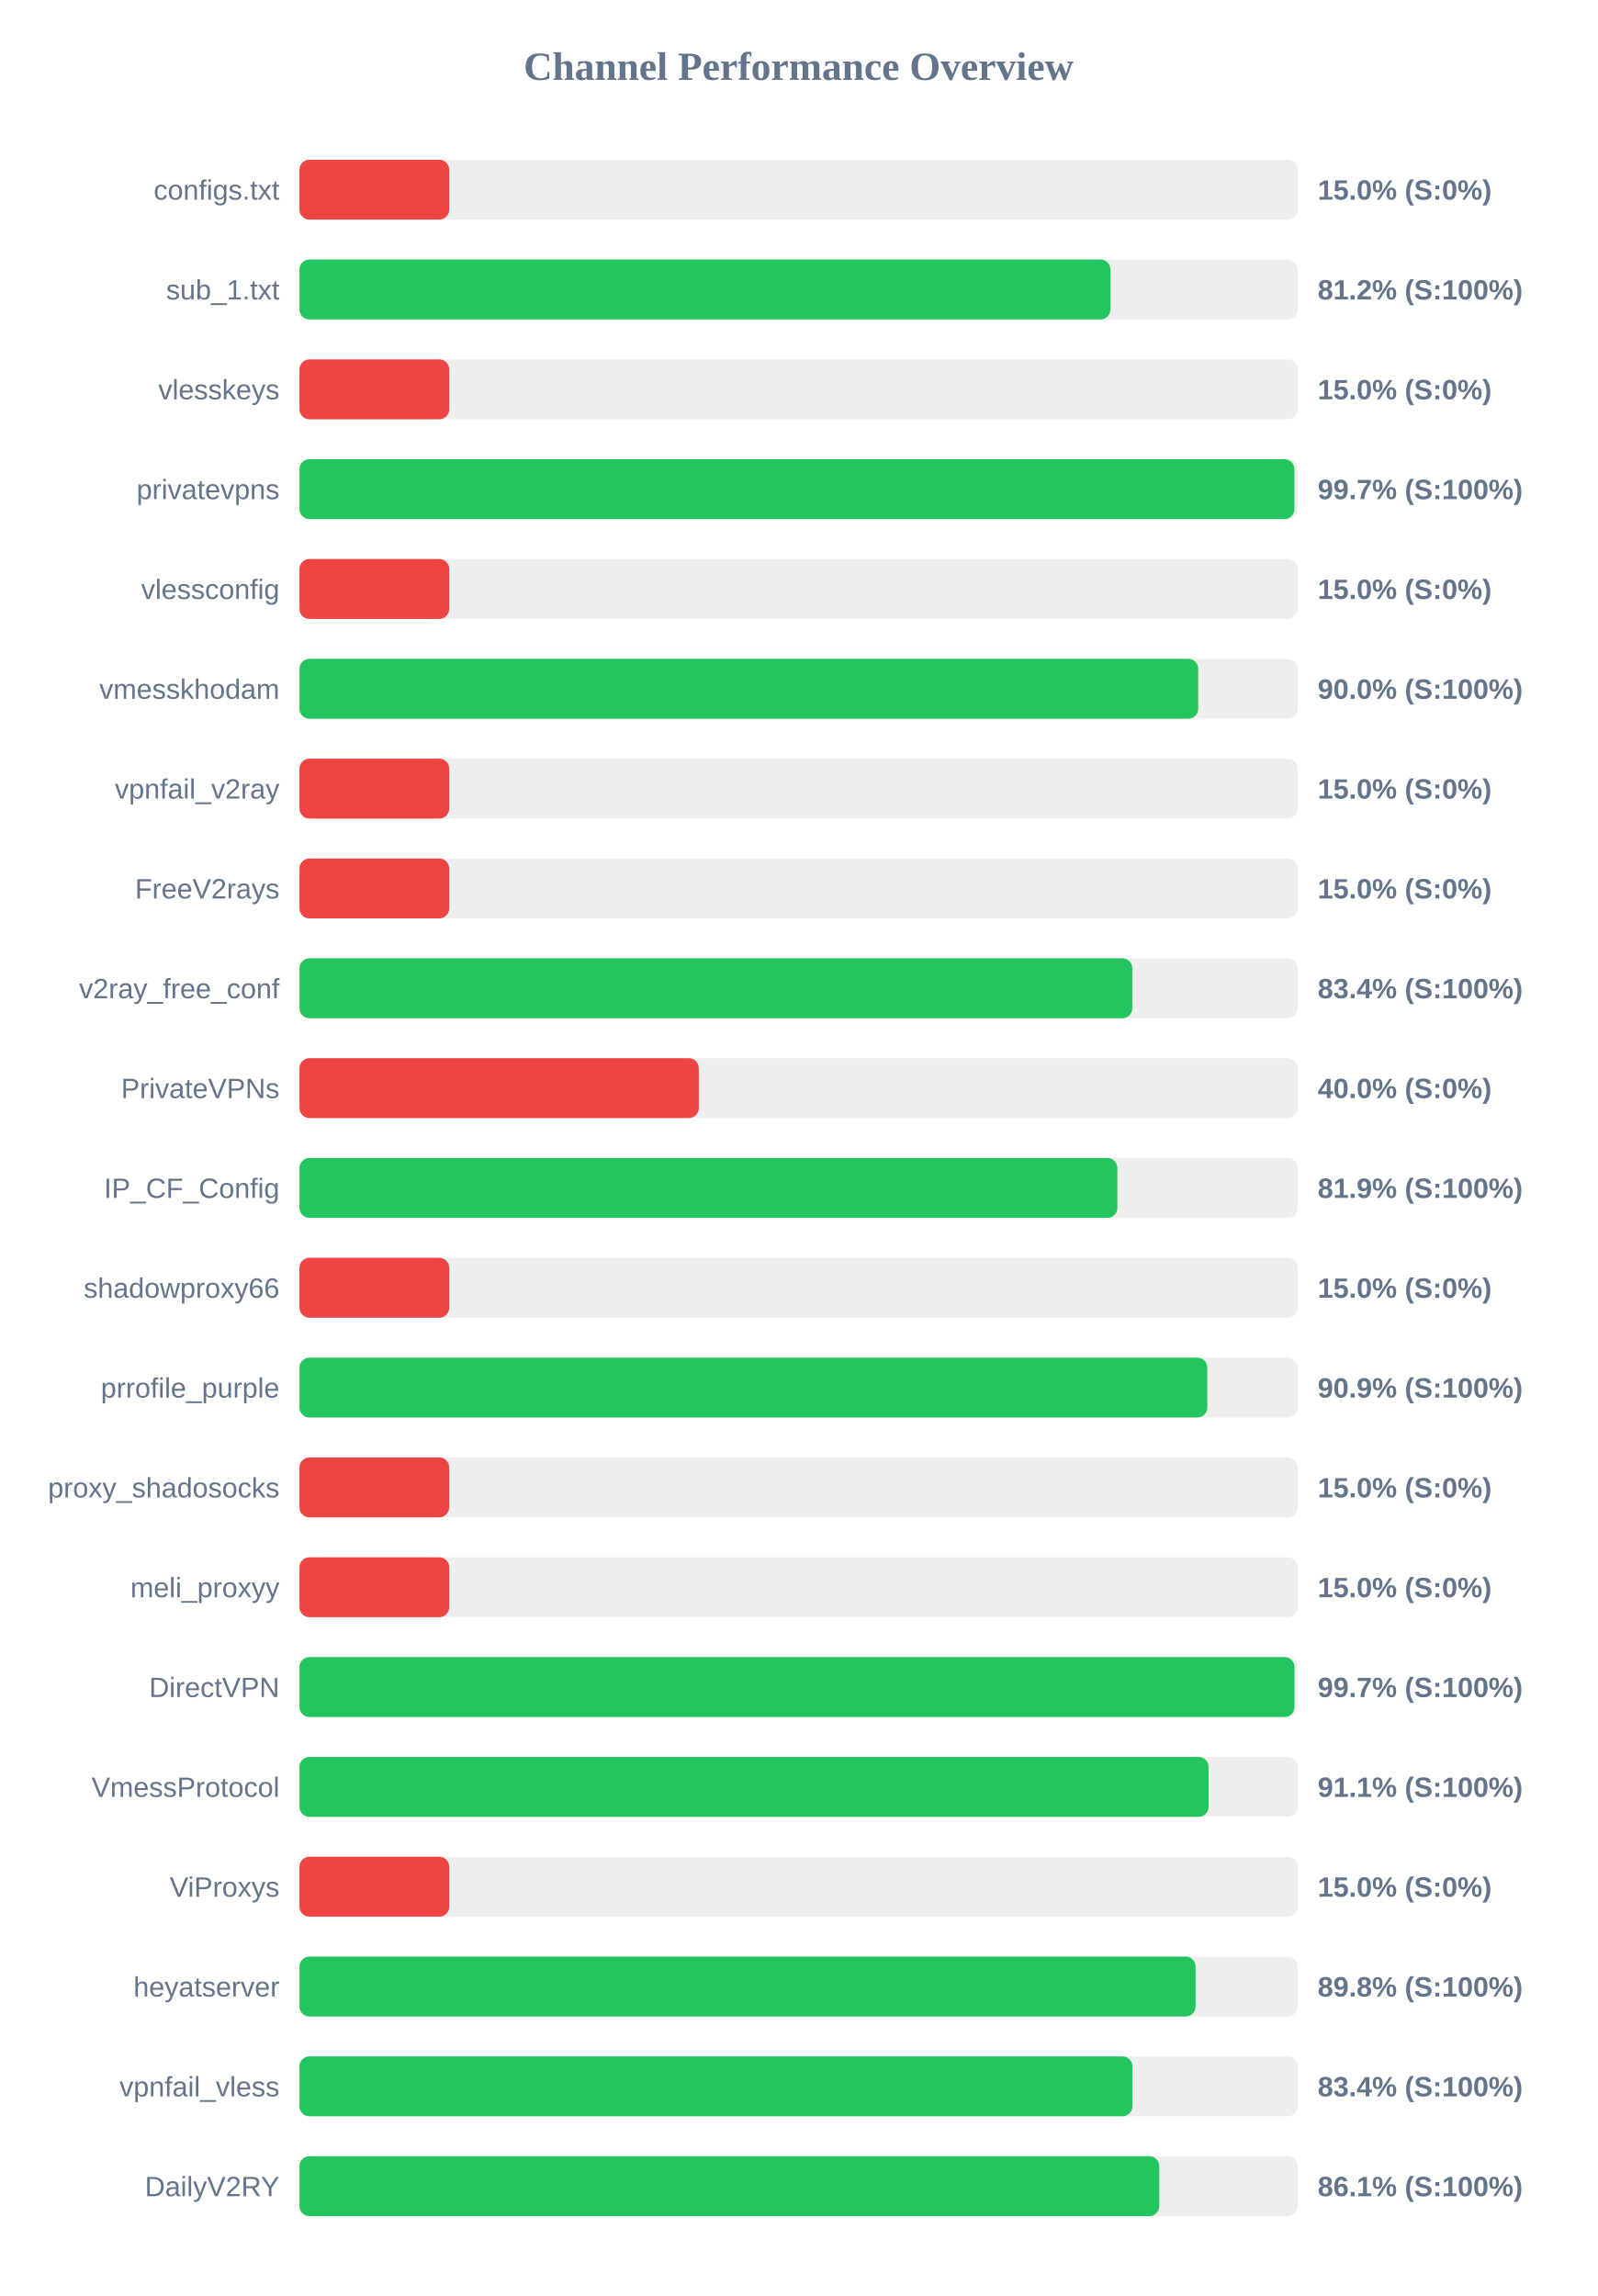
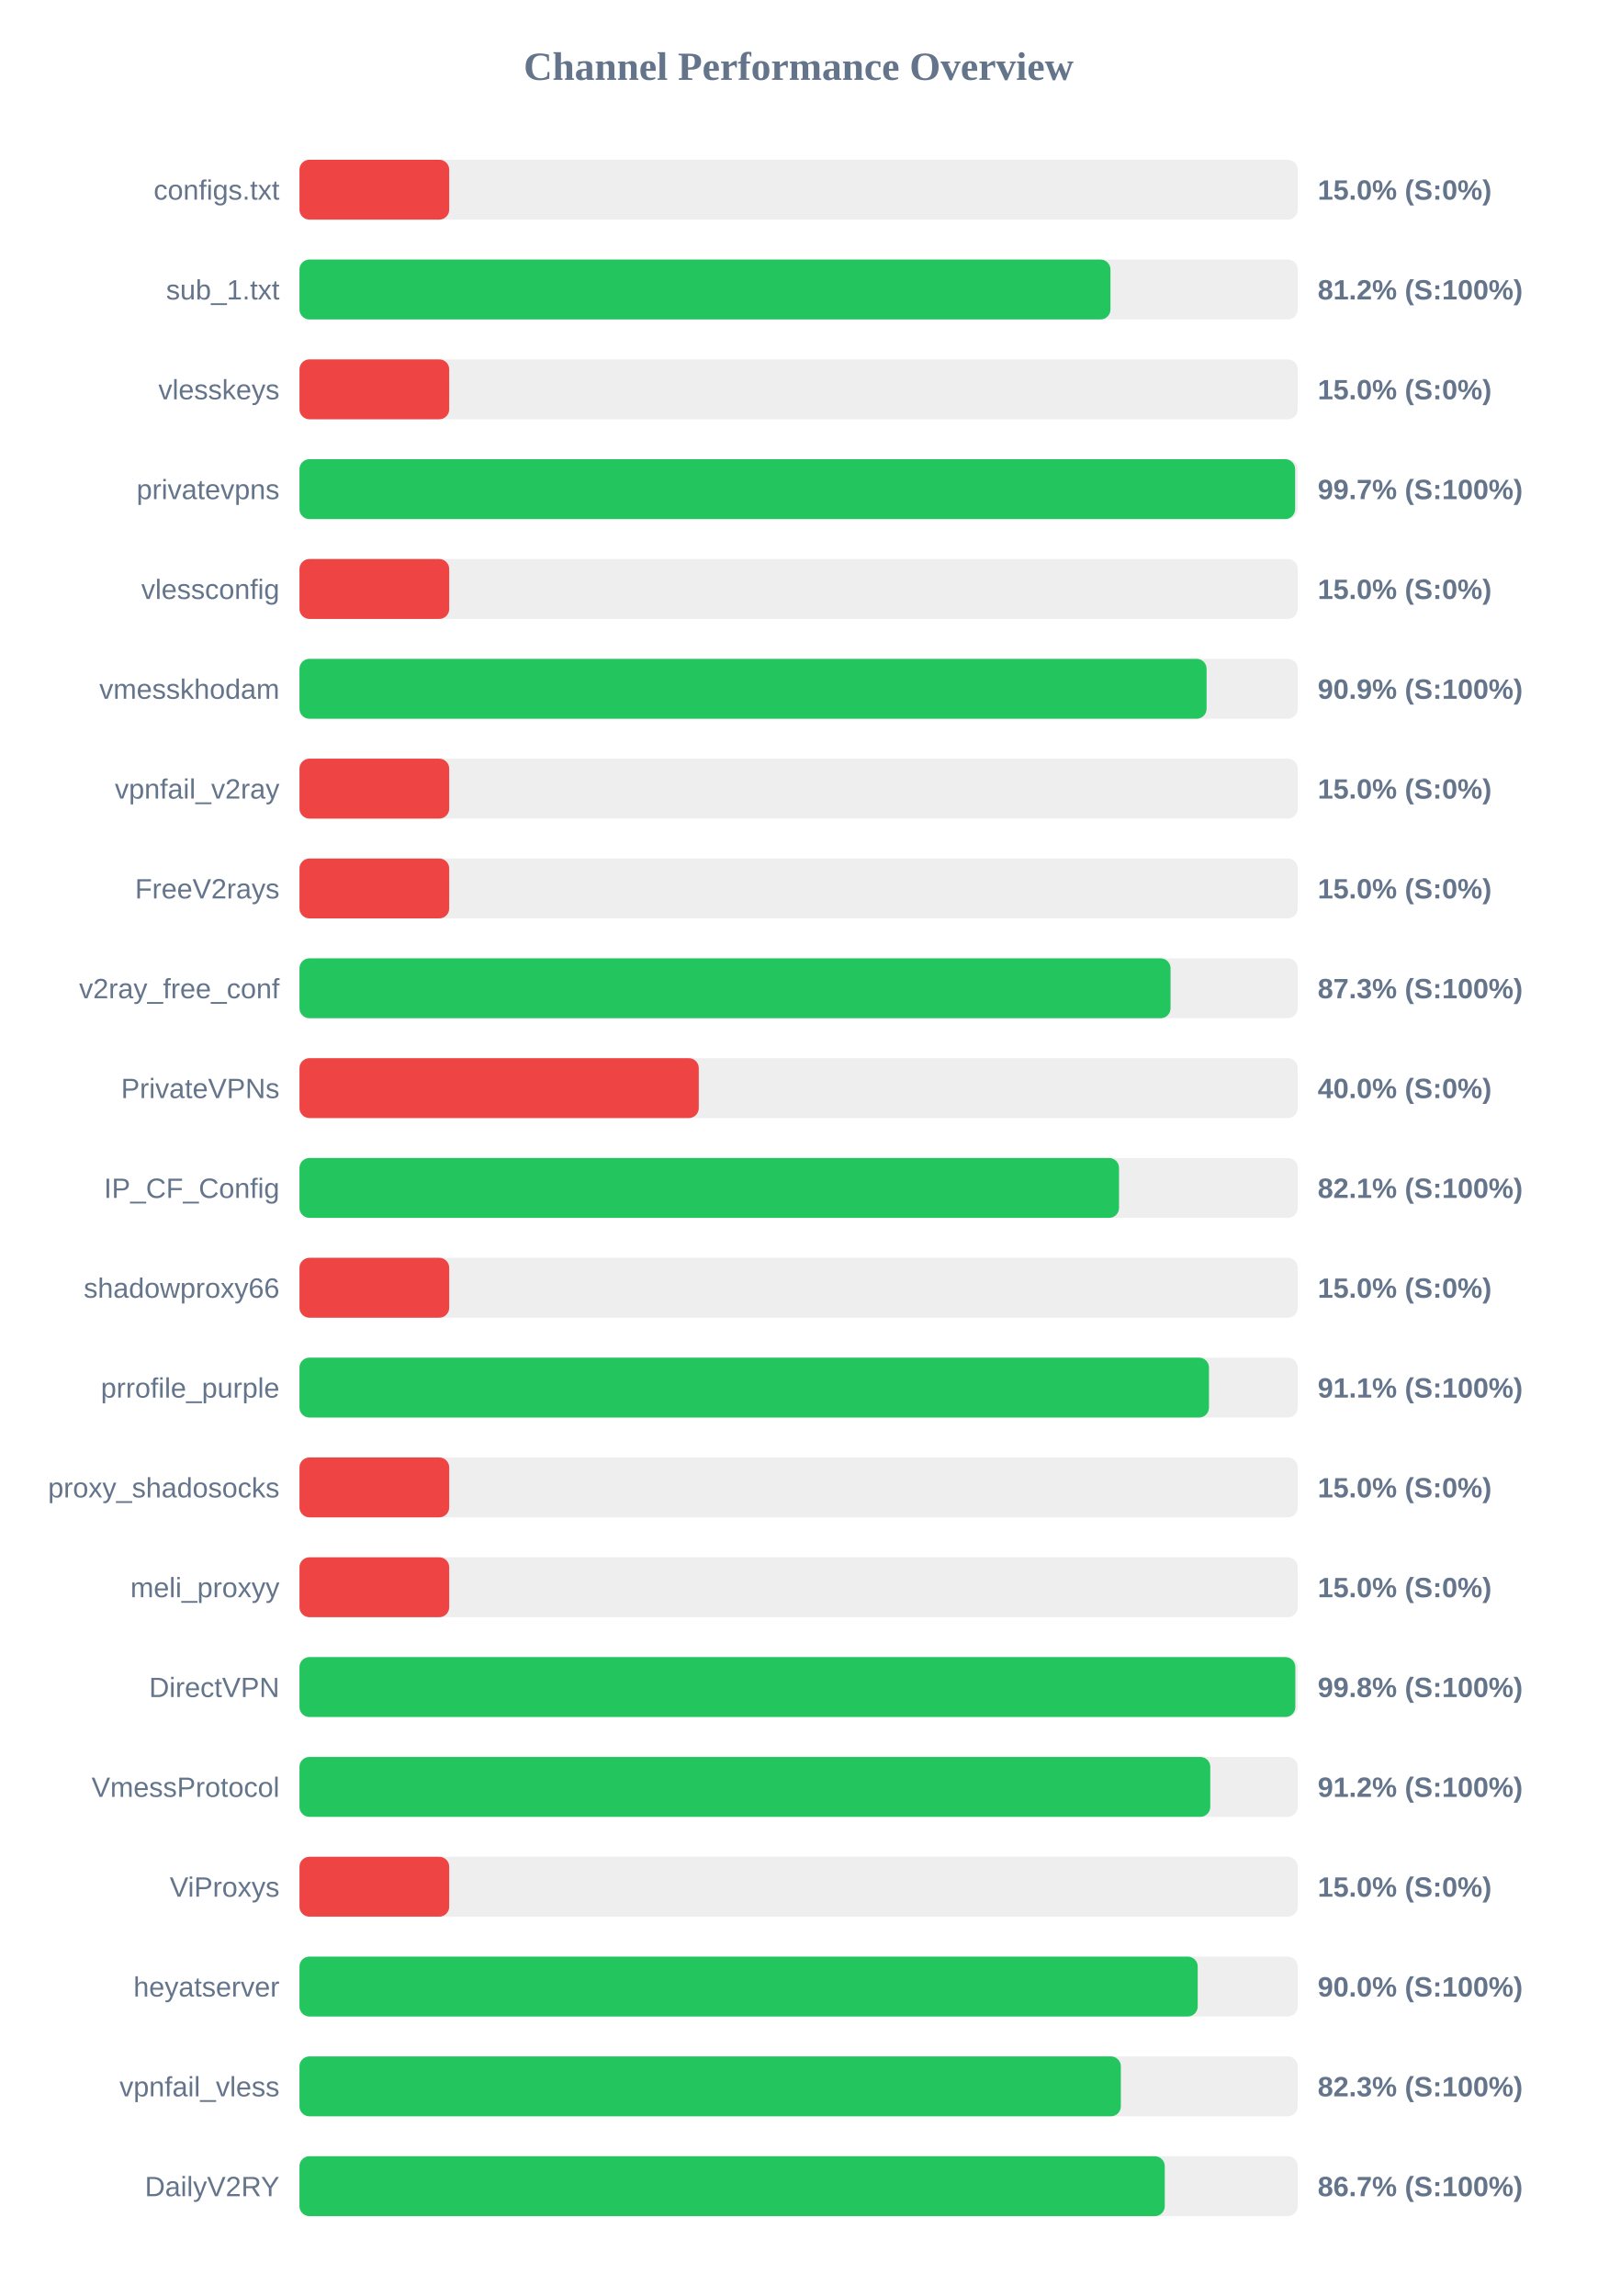
<svg xmlns="http://www.w3.org/2000/svg" width="800" height="1150" version="1.1">
  <style>
        .row { font: 14px Arial; fill: #64748b; }
        .score { font: bold 14px Arial; fill: #64748b; }
    </style>
  <text x="400" y="40" text-anchor="middle" font-size="20px" font-weight="bold" fill="#64748b">Channel Performance Overview</text>
  <rect x="150" y="80" width="500" height="30" fill="#eee" rx="5" />
  <rect x="150" y="80" width="75.0" height="30" fill="#ef4444" rx="5" />
  <text x="140" y="100" text-anchor="end" class="row">configs.txt</text>
  <text x="660" y="100" text-anchor="start" class="score">15.0% (S:0%)</text>
  <rect x="150" y="130" width="500" height="30" fill="#eee" rx="5" />
  <rect x="150" y="130" width="406.2" height="30" fill="#22c55e" rx="5" />
  <text x="140" y="150" text-anchor="end" class="row">sub_1.txt</text>
  <text x="660" y="150" text-anchor="start" class="score">81.2% (S:100%)</text>
  <rect x="150" y="180" width="500" height="30" fill="#eee" rx="5" />
  <rect x="150" y="180" width="75.0" height="30" fill="#ef4444" rx="5" />
  <text x="140" y="200" text-anchor="end" class="row">vlesskeys</text>
  <text x="660" y="200" text-anchor="start" class="score">15.0% (S:0%)</text>
  <rect x="150" y="230" width="500" height="30" fill="#eee" rx="5" />
-   <rect x="150" y="230" width="498.35" height="30" fill="#22c55e" rx="5" />
+   <rect x="150" y="230" width="498.7" height="30" fill="#22c55e" rx="5" />
  <text x="140" y="250" text-anchor="end" class="row">privatevpns</text>
  <text x="660" y="250" text-anchor="start" class="score">99.7% (S:100%)</text>
  <rect x="150" y="280" width="500" height="30" fill="#eee" rx="5" />
  <rect x="150" y="280" width="75.0" height="30" fill="#ef4444" rx="5" />
  <text x="140" y="300" text-anchor="end" class="row">vlessconfig</text>
  <text x="660" y="300" text-anchor="start" class="score">15.0% (S:0%)</text>
  <rect x="150" y="330" width="500" height="30" fill="#eee" rx="5" />
-   <rect x="150" y="330" width="450.15" height="30" fill="#22c55e" rx="5" />
+   <rect x="150" y="330" width="454.35" height="30" fill="#22c55e" rx="5" />
  <text x="140" y="350" text-anchor="end" class="row">vmesskhodam</text>
-   <text x="660" y="350" text-anchor="start" class="score">90.0% (S:100%)</text>
+   <text x="660" y="350" text-anchor="start" class="score">90.9% (S:100%)</text>
  <rect x="150" y="380" width="500" height="30" fill="#eee" rx="5" />
  <rect x="150" y="380" width="75.0" height="30" fill="#ef4444" rx="5" />
  <text x="140" y="400" text-anchor="end" class="row">vpnfail_v2ray</text>
  <text x="660" y="400" text-anchor="start" class="score">15.0% (S:0%)</text>
  <rect x="150" y="430" width="500" height="30" fill="#eee" rx="5" />
  <rect x="150" y="430" width="75.0" height="30" fill="#ef4444" rx="5" />
  <text x="140" y="450" text-anchor="end" class="row">FreeV2rays</text>
  <text x="660" y="450" text-anchor="start" class="score">15.0% (S:0%)</text>
  <rect x="150" y="480" width="500" height="30" fill="#eee" rx="5" />
-   <rect x="150" y="480" width="417.15" height="30" fill="#22c55e" rx="5" />
+   <rect x="150" y="480" width="436.3" height="30" fill="#22c55e" rx="5" />
  <text x="140" y="500" text-anchor="end" class="row">v2ray_free_conf</text>
-   <text x="660" y="500" text-anchor="start" class="score">83.4% (S:100%)</text>
+   <text x="660" y="500" text-anchor="start" class="score">87.3% (S:100%)</text>
  <rect x="150" y="530" width="500" height="30" fill="#eee" rx="5" />
  <rect x="150" y="530" width="200.0" height="30" fill="#ef4444" rx="5" />
  <text x="140" y="550" text-anchor="end" class="row">PrivateVPNs</text>
  <text x="660" y="550" text-anchor="start" class="score">40.0% (S:0%)</text>
  <rect x="150" y="580" width="500" height="30" fill="#eee" rx="5" />
-   <rect x="150" y="580" width="409.65" height="30" fill="#22c55e" rx="5" />
+   <rect x="150" y="580" width="410.5" height="30" fill="#22c55e" rx="5" />
  <text x="140" y="600" text-anchor="end" class="row">IP_CF_Config</text>
-   <text x="660" y="600" text-anchor="start" class="score">81.9% (S:100%)</text>
+   <text x="660" y="600" text-anchor="start" class="score">82.1% (S:100%)</text>
  <rect x="150" y="630" width="500" height="30" fill="#eee" rx="5" />
  <rect x="150" y="630" width="75.0" height="30" fill="#ef4444" rx="5" />
  <text x="140" y="650" text-anchor="end" class="row">shadowproxy66</text>
  <text x="660" y="650" text-anchor="start" class="score">15.0% (S:0%)</text>
  <rect x="150" y="680" width="500" height="30" fill="#eee" rx="5" />
-   <rect x="150" y="680" width="454.7" height="30" fill="#22c55e" rx="5" />
+   <rect x="150" y="680" width="455.55" height="30" fill="#22c55e" rx="5" />
  <text x="140" y="700" text-anchor="end" class="row">prrofile_purple</text>
-   <text x="660" y="700" text-anchor="start" class="score">90.9% (S:100%)</text>
+   <text x="660" y="700" text-anchor="start" class="score">91.1% (S:100%)</text>
  <rect x="150" y="730" width="500" height="30" fill="#eee" rx="5" />
  <rect x="150" y="730" width="75.0" height="30" fill="#ef4444" rx="5" />
  <text x="140" y="750" text-anchor="end" class="row">proxy_shadosocks</text>
  <text x="660" y="750" text-anchor="start" class="score">15.0% (S:0%)</text>
  <rect x="150" y="780" width="500" height="30" fill="#eee" rx="5" />
  <rect x="150" y="780" width="75.0" height="30" fill="#ef4444" rx="5" />
  <text x="140" y="800" text-anchor="end" class="row">meli_proxyy</text>
  <text x="660" y="800" text-anchor="start" class="score">15.0% (S:0%)</text>
  <rect x="150" y="830" width="500" height="30" fill="#eee" rx="5" />
-   <rect x="150" y="830" width="498.4" height="30" fill="#22c55e" rx="5" />
+   <rect x="150" y="830" width="498.8" height="30" fill="#22c55e" rx="5" />
  <text x="140" y="850" text-anchor="end" class="row">DirectVPN</text>
-   <text x="660" y="850" text-anchor="start" class="score">99.7% (S:100%)</text>
+   <text x="660" y="850" text-anchor="start" class="score">99.8% (S:100%)</text>
  <rect x="150" y="880" width="500" height="30" fill="#eee" rx="5" />
-   <rect x="150" y="880" width="455.35" height="30" fill="#22c55e" rx="5" />
+   <rect x="150" y="880" width="456.2" height="30" fill="#22c55e" rx="5" />
  <text x="140" y="900" text-anchor="end" class="row">VmessProtocol</text>
-   <text x="660" y="900" text-anchor="start" class="score">91.1% (S:100%)</text>
+   <text x="660" y="900" text-anchor="start" class="score">91.2% (S:100%)</text>
  <rect x="150" y="930" width="500" height="30" fill="#eee" rx="5" />
  <rect x="150" y="930" width="75.0" height="30" fill="#ef4444" rx="5" />
  <text x="140" y="950" text-anchor="end" class="row">ViProxys</text>
  <text x="660" y="950" text-anchor="start" class="score">15.0% (S:0%)</text>
  <rect x="150" y="980" width="500" height="30" fill="#eee" rx="5" />
-   <rect x="150" y="980" width="448.85" height="30" fill="#22c55e" rx="5" />
+   <rect x="150" y="980" width="449.9" height="30" fill="#22c55e" rx="5" />
  <text x="140" y="1000" text-anchor="end" class="row">heyatserver</text>
-   <text x="660" y="1000" text-anchor="start" class="score">89.8% (S:100%)</text>
+   <text x="660" y="1000" text-anchor="start" class="score">90.0% (S:100%)</text>
  <rect x="150" y="1030" width="500" height="30" fill="#eee" rx="5" />
-   <rect x="150" y="1030" width="417.2" height="30" fill="#22c55e" rx="5" />
+   <rect x="150" y="1030" width="411.4" height="30" fill="#22c55e" rx="5" />
  <text x="140" y="1050" text-anchor="end" class="row">vpnfail_vless</text>
-   <text x="660" y="1050" text-anchor="start" class="score">83.4% (S:100%)</text>
+   <text x="660" y="1050" text-anchor="start" class="score">82.3% (S:100%)</text>
  <rect x="150" y="1080" width="500" height="30" fill="#eee" rx="5" />
-   <rect x="150" y="1080" width="430.65" height="30" fill="#22c55e" rx="5" />
+   <rect x="150" y="1080" width="433.4" height="30" fill="#22c55e" rx="5" />
  <text x="140" y="1100" text-anchor="end" class="row">DailyV2RY</text>
-   <text x="660" y="1100" text-anchor="start" class="score">86.1% (S:100%)</text>
+   <text x="660" y="1100" text-anchor="start" class="score">86.7% (S:100%)</text>
</svg>
